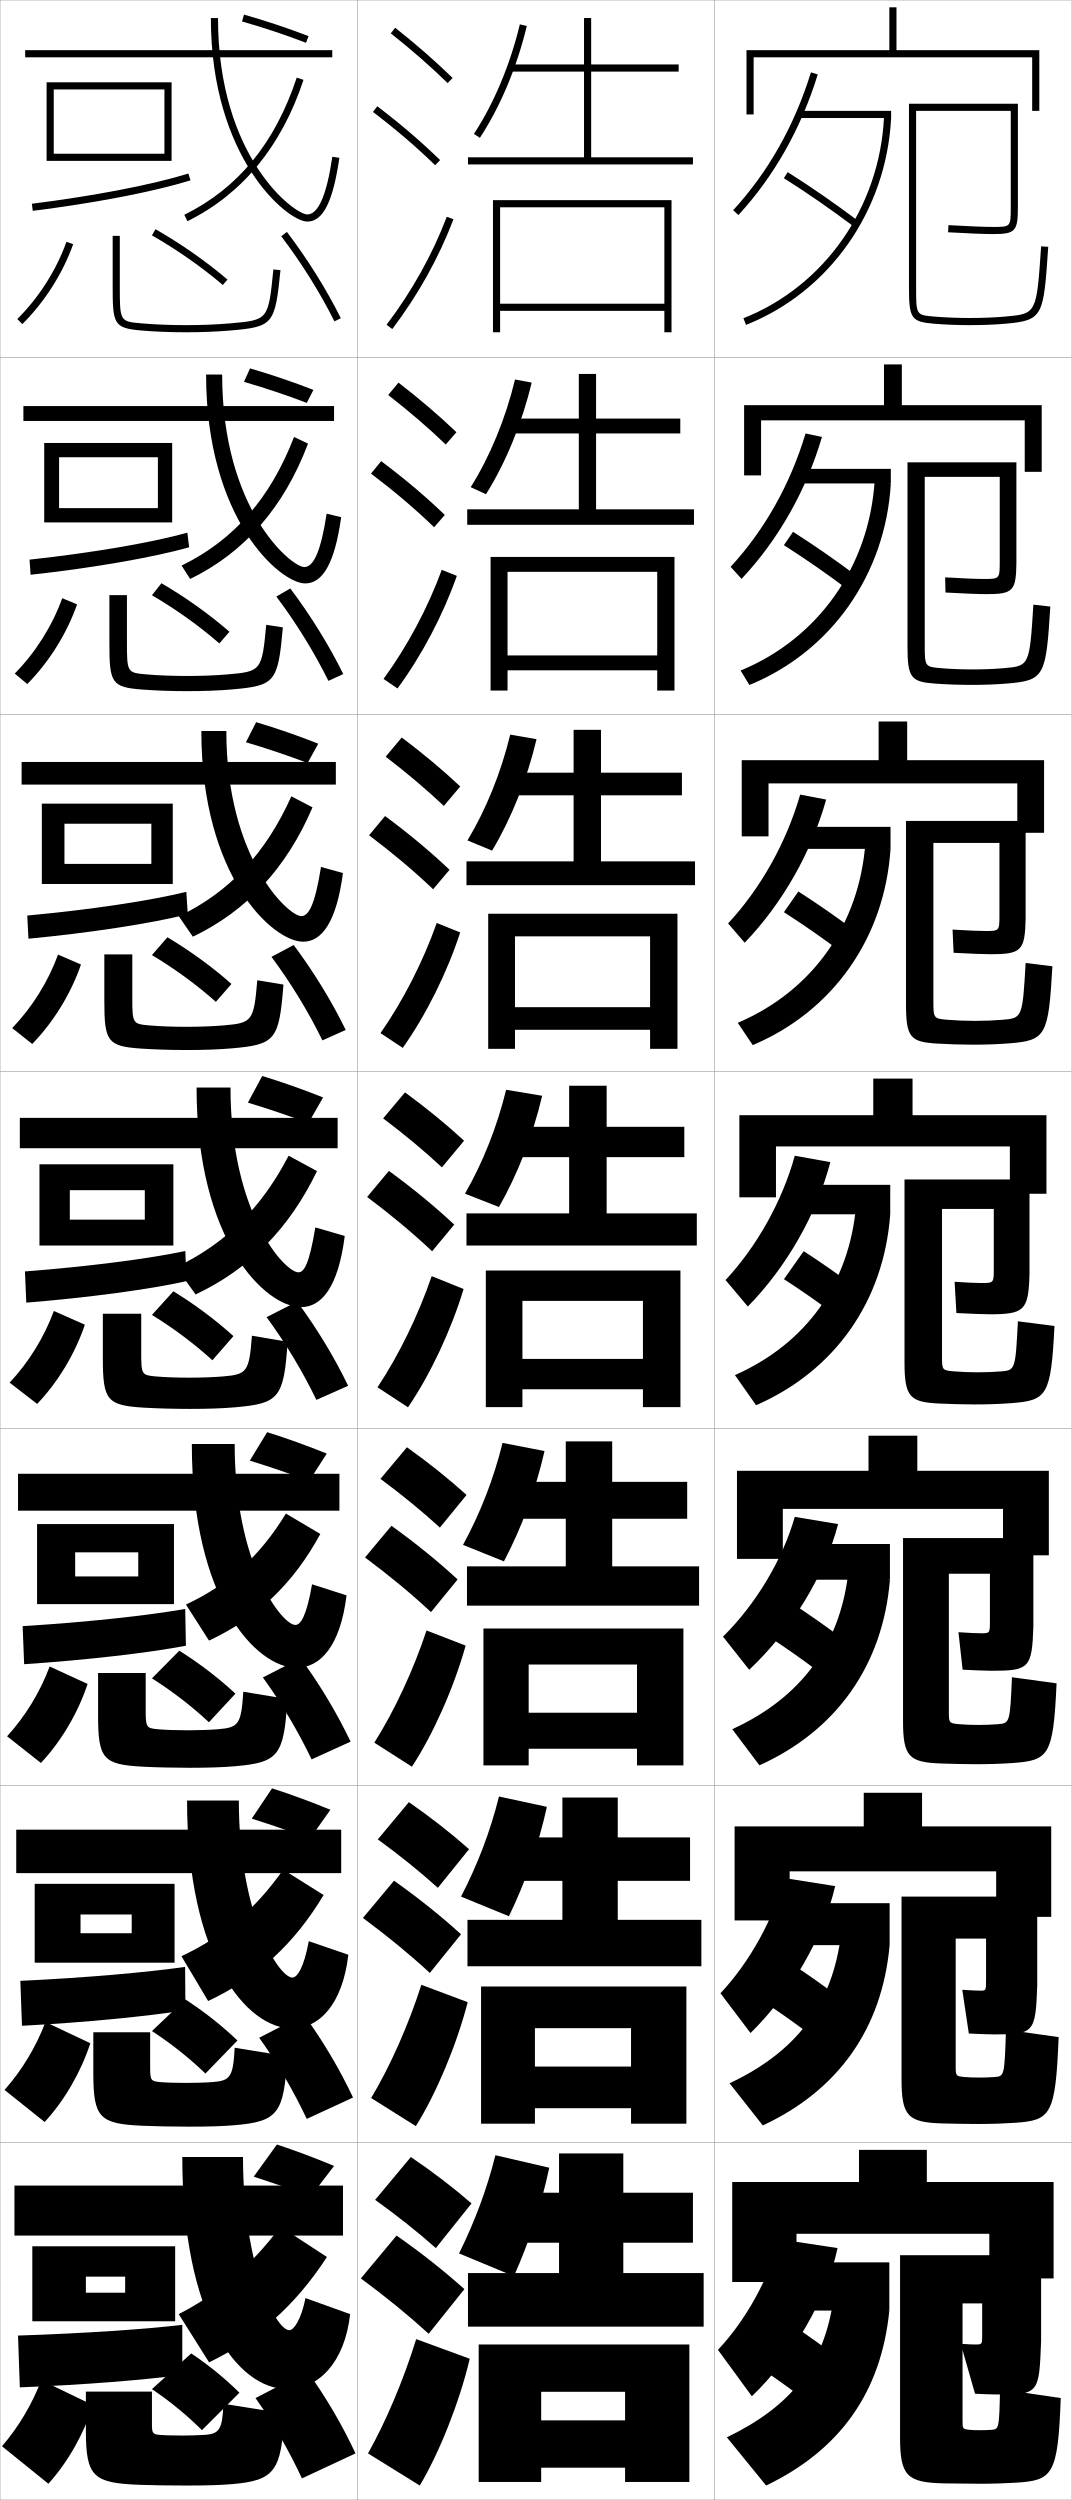
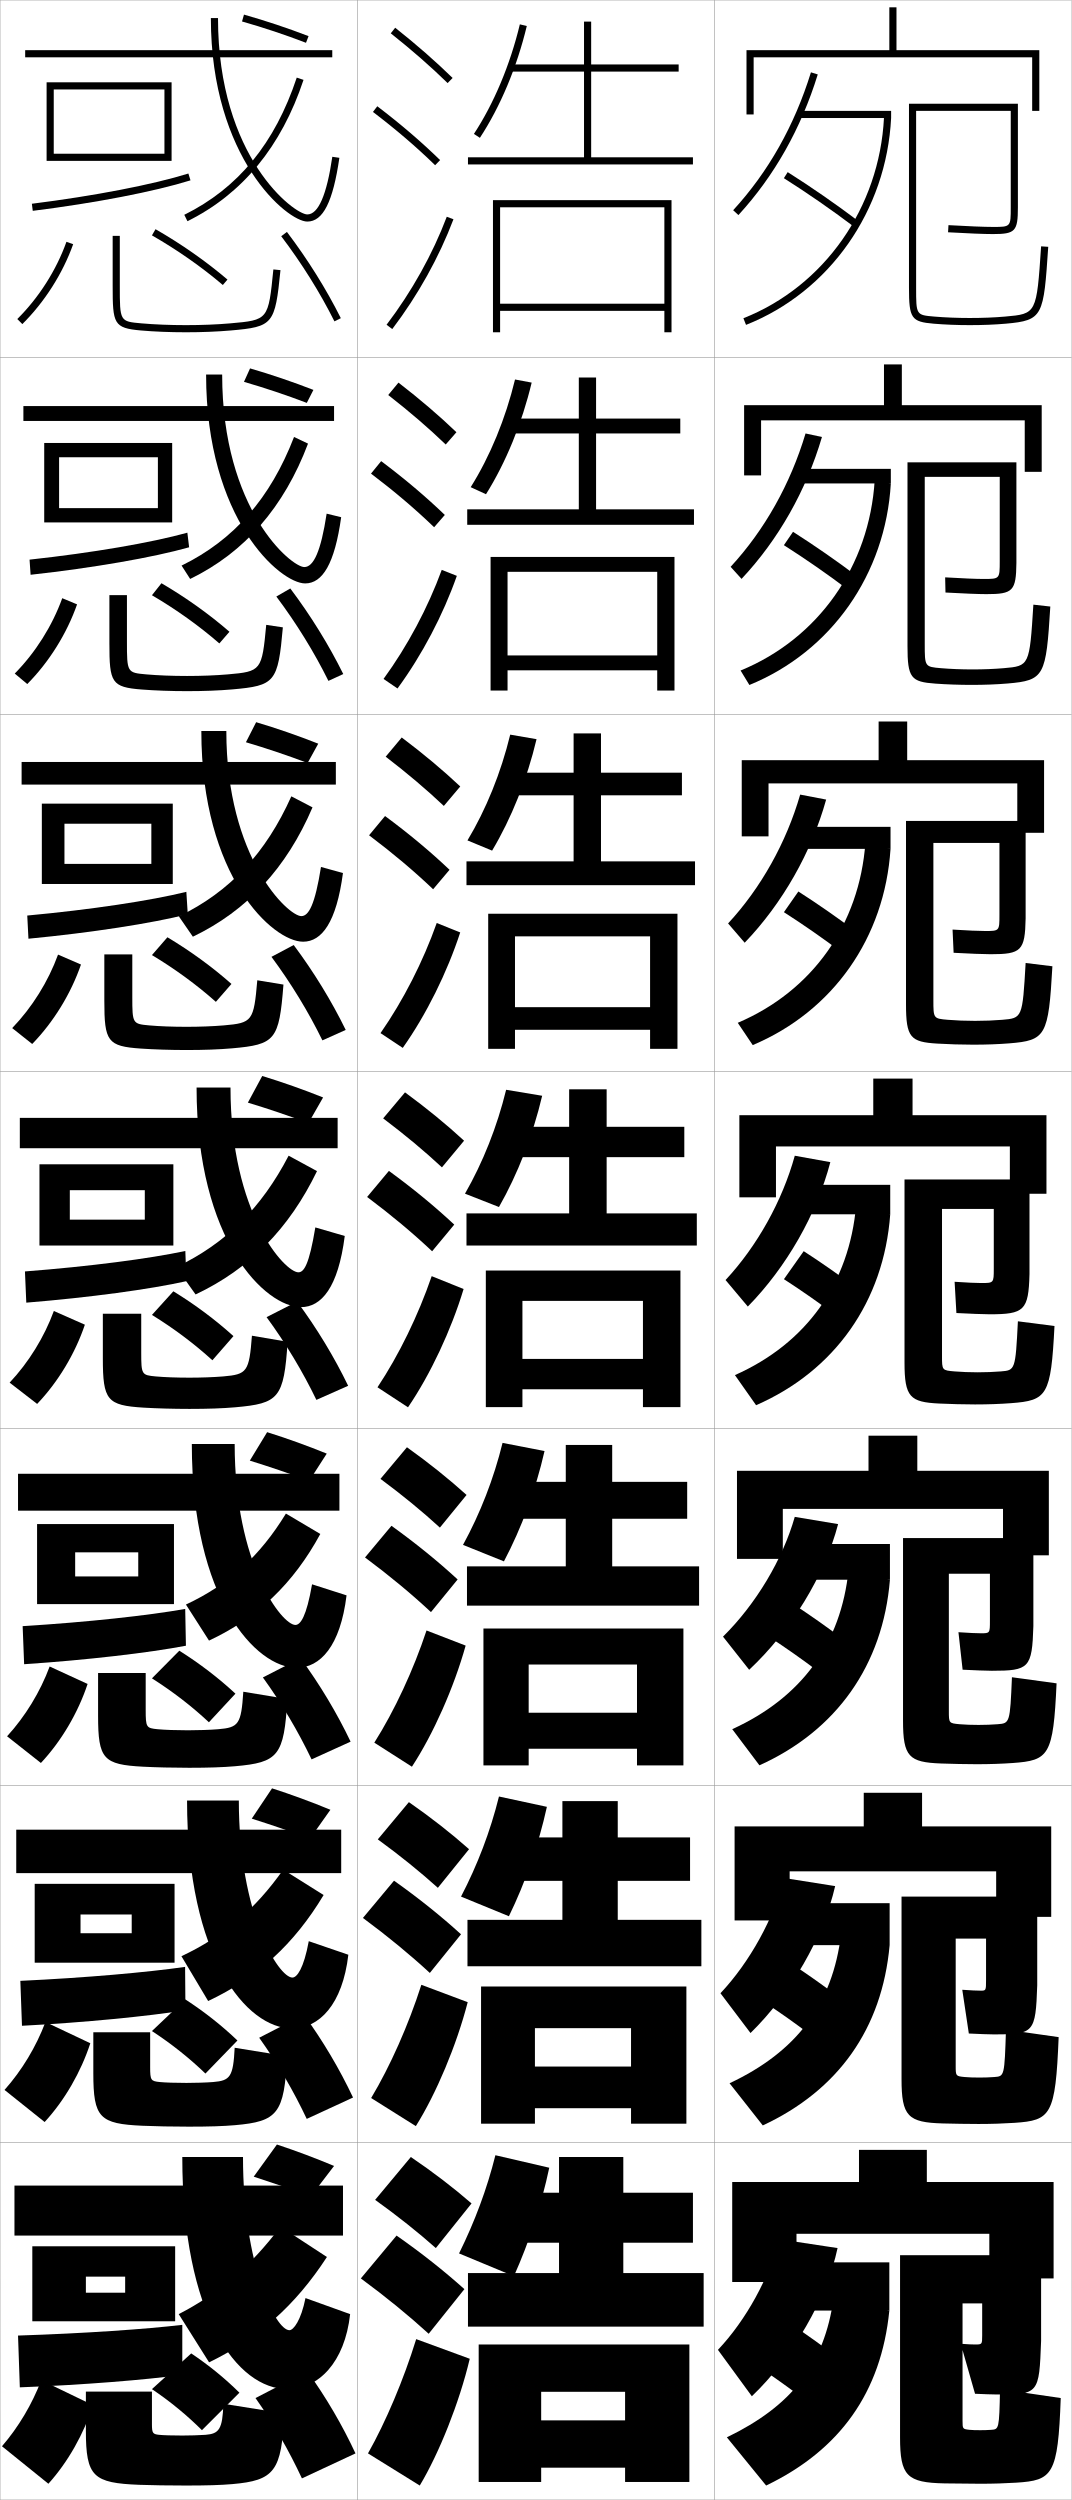
<svg xmlns="http://www.w3.org/2000/svg" width="300.1" height="700.1" viewBox="0 0 300.1 700.1" overflow="visible" enable-background="new 0 0 300.1 700.1" xml:space="preserve">
  <g id="glyphs">
    <g>
      <rect x="0.05" y="0.05" fill="none" stroke="#999999" stroke-width="0.1" width="100" height="100" />
      <rect x="0.05" y="100.05" fill="none" stroke="#999999" stroke-width="0.1" width="100" height="100" />
      <rect x="0.05" y="200.05" fill="none" stroke="#999999" stroke-width="0.1" width="100" height="100" />
      <rect x="0.05" y="300.05" fill="none" stroke="#999999" stroke-width="0.1" width="100" height="100" />
      <rect x="0.05" y="400.05" fill="none" stroke="#999999" stroke-width="0.1" width="100" height="100" />
      <rect x="0.05" y="500.05" fill="none" stroke="#999999" stroke-width="0.1" width="100" height="100" />
      <rect x="0.05" y="600.05" fill="none" stroke="#999999" stroke-width="0.1" width="100" height="100" />
      <rect x="100.05" y="0.05" fill="none" stroke="#999999" stroke-width="0.1" width="100" height="100" />
      <rect x="100.05" y="100.05" fill="none" stroke="#999999" stroke-width="0.1" width="100" height="100" />
      <rect x="100.05" y="200.05" fill="none" stroke="#999999" stroke-width="0.1" width="100" height="100" />
      <rect x="100.05" y="300.05" fill="none" stroke="#999999" stroke-width="0.1" width="100" height="100" />
      <rect x="100.05" y="400.05" fill="none" stroke="#999999" stroke-width="0.1" width="100" height="100" />
      <rect x="100.05" y="500.05" fill="none" stroke="#999999" stroke-width="0.1" width="100" height="100" />
      <rect x="100.05" y="600.05" fill="none" stroke="#999999" stroke-width="0.1" width="100" height="100" />
      <rect x="200.05" y="0.05" fill="none" stroke="#999999" stroke-width="0.1" width="100" height="100" />
      <rect x="200.05" y="100.05" fill="none" stroke="#999999" stroke-width="0.1" width="100" height="100" />
      <rect x="200.05" y="200.05" fill="none" stroke="#999999" stroke-width="0.1" width="100" height="100" />
      <rect x="200.05" y="300.05" fill="none" stroke="#999999" stroke-width="0.1" width="100" height="100" />
      <rect x="200.05" y="400.05" fill="none" stroke="#999999" stroke-width="0.1" width="100" height="100" />
      <rect x="200.05" y="500.05" fill="none" stroke="#999999" stroke-width="0.1" width="100" height="100" />
      <rect x="200.05" y="600.05" fill="none" stroke="#999999" stroke-width="0.1" width="100" height="100" />
    </g>
    <g>
      <polygon points="15.05,45.05 15.05,43.05 46.05,43.05 46.05,25.05       15.05,25.05 15.05,45.05 13.05,45.05 13.05,23.05 48.05,23.05       48.05,45.05 " />
      <path d="M8.925,57.058l0.249,1.984c17.554-2.198,34.066-5.39,44.173-8.537      l-0.594-1.91C42.752,51.709,26.368,54.873,8.925,57.058z" />
    </g>
    <g>
      <g>
        <polygon points="16.549,146.299 16.549,142.299 44.216,142.299 44.216,128.049        16.549,128.049 16.549,146.299 12.383,146.299 12.383,124.05 48.216,124.05        48.216,146.299 " />
        <path d="M52.963,153.262l-0.495-4.092c-10.027,2.795-26.536,5.631-44.19,7.553       l0.291,4.237C26.136,159.019,42.861,156.116,52.963,153.262z" />
      </g>
      <g>
        <polygon points="18.05,247.55 18.05,241.925 42.383,241.925 42.383,230.675        18.05,230.675 18.05,247.55 11.716,247.55 11.716,225.05 48.383,225.05        48.383,247.55 " />
        <path d="M52.581,256.02l-0.396-6.273c-10.054,2.477-26.688,4.984-44.552,6.643       l0.333,6.489C25.546,261.193,42.481,258.581,52.581,256.02z" />
      </g>
      <g>
        <polygon points="19.55,348.8 19.55,341.55 40.55,341.55 40.55,333.3        19.55,333.3 19.55,348.8 11.05,348.8 11.05,326.05 48.55,326.05        48.55,348.8 " />
        <path d="M52.198,358.777l-0.297-8.455c-10.08,2.157-26.839,4.337-44.914,5.731       l0.375,8.742C24.955,363.368,42.103,361.045,52.198,358.777z" />
      </g>
      <g>
        <polygon points="21.05,449.216 21.05,441.466 38.717,441.466 38.717,434.716        21.05,434.716 21.05,449.216 10.383,449.216 10.383,426.8 48.717,426.8        48.717,449.216 " />
        <path d="M52.065,460.868l-0.198-10.303c-10.356,1.838-27.24,3.689-45.525,4.82       l0.416,10.662C24.364,464.876,41.724,462.843,52.065,460.868z" />
      </g>
      <g>
        <polygon points="22.55,549.633 22.55,541.383 36.883,541.383 36.883,536.133        22.55,536.133 22.55,549.633 9.716,549.633 9.716,527.55 48.883,527.55        48.883,549.633 " />
        <path d="M51.933,562.959l-0.099-12.151c-10.633,1.519-27.642,3.042-46.138,3.91       l0.458,12.581C23.773,566.385,41.345,564.64,51.933,562.959z" />
      </g>
    </g>
    <g>
      <polygon points="24.05,650.05 24.05,642.05 35.05,642.05 35.05,637.55       24.05,637.55 24.05,650.05 9.05,650.05 9.05,629.05 49.05,629.05       49.05,650.05 " />
      <path d="M51.05,665.05v-14c-10.159,1.2-27.293,2.395-46,3l0.5,14.5      C23.183,667.893,40.966,666.438,51.05,665.05z" />
    </g>
    <g>
      <rect x="7.05" y="14.05" width="86" height="2" />
      <path d="M59.05,5.05c0,39.325,21.463,57,27,57c4.417,0,7.189-5.507,8.99-17.855      l-1.98-0.289c-1.561,10.713-3.92,16.145-7.01,16.145c-3.563,0-25-15.851-25-55      H59.05z" />
      <path d="M51.606,60.153l0.887,1.793c15.374-7.602,26.311-20.919,32.506-39.581      l-1.898-0.631C76.995,40.127,66.693,52.694,51.606,60.153z" />
      <path d="M67.776,6.012c5.963,1.69,12.158,3.756,17.914,5.972l0.719-1.867      c-5.812-2.237-12.066-4.322-18.086-6.028L67.776,6.012z" />
    </g>
    <g>
      <rect x="6.55" y="113.716" width="87" height="4.167" />
      <path d="M57.716,104.883c0,40.609,20.765,58.5,27.75,58.5      c4.831,0,8.259-5.476,10.075-18.547l-4.067-0.991      c-1.623,10.655-3.682,14.954-6.258,14.954c-3.621,0-23-16.024-23-53.917H57.716z" />
      <path d="M50.847,158.386l2.406,3.744c15.278-7.443,26.274-20.083,33.004-37.901      l-3.915-1.859C75.731,139.515,65.539,151.205,50.847,158.386z" />
      <path d="M68.322,106.934c5.806,1.681,11.929,3.73,17.595,5.893l1.849-3.639      c-5.718-2.231-11.84-4.31-17.738-6.023L68.322,106.934z" />
    </g>
    <g>
      <rect x="6.05" y="213.383" width="88" height="6.333" />
      <path d="M56.383,204.716c0,40.894,20.068,59,28.5,59      c5.245,0,9.329-5.445,11.16-19.237l-6.153-1.693      c-1.684,10.598-3.443,13.763-5.507,13.763c-3.677,0-21-16.199-21-51.833H56.383z" />
      <path d="M50.087,256.619l3.924,5.695C69.193,255.029,80.25,243.068,87.516,226.094      l-5.932-3.088C74.468,238.902,64.385,249.716,50.087,256.619z" />
      <path d="M68.867,207.857c5.65,1.67,11.699,3.704,17.276,5.814l2.979-5.411      c-5.623-2.225-11.614-4.299-17.391-6.019L68.867,207.857z" />
    </g>
    <g>
      <rect x="5.55" y="313.05" width="89" height="8.5" />
      <path d="M55.05,304.55c0,43.177,19.37,61.5,29.25,61.5      c5.659,0,10.398-5.414,12.245-19.928l-8.24-2.395      c-1.745,10.54-3.204,12.572-4.755,12.572c-3.734,0-19-16.372-19-51.75H55.05z" />
      <path d="M49.328,354.852l5.443,7.646c15.085-7.126,26.202-18.409,34.003-34.54      l-7.949-4.316C73.204,338.29,63.231,348.227,49.328,354.852z" />
      <path d="M69.413,308.78c5.493,1.66,11.47,3.679,16.957,5.736l4.109-7.184      c-5.528-2.219-11.388-4.287-17.043-6.014L69.413,308.78z" />
    </g>
    <g>
      <rect x="5.05" y="412.716" width="90" height="10.334" />
      <path d="M53.717,404.384c0,43.571,18.006,62.666,29.333,62.666      c6.63,0,12.266-6.077,13.997-20.285l-9.66-3.096      c-1.58,9.113-3.259,11.381-4.67,11.381c-3.79,0-17-16.99-17-50.666H53.717z" />
      <path d="M58.531,459.433c13.538-6.328,23.635-15.968,31.168-29.861l-9.632-5.711      c-7.229,11.856-15.996,19.873-27.998,25.475L58.531,459.433z" />
      <path d="M69.959,409.036c5.336,1.65,11.24,3.653,16.638,5.658l4.906-7.623      c-5.434-2.212-11.161-4.275-16.695-6.008L69.959,409.036z" />
    </g>
    <g>
      <rect x="4.55" y="512.383" width="91" height="12.167" />
      <path d="M52.383,504.217c0,43.967,16.642,63.833,29.417,63.833      c7.601,0,14.133-6.74,15.749-20.643l-11.08-3.798      c-1.415,7.687-3.313,10.19-4.585,10.19c-3.846,0-15-17.608-15-49.583H52.383z" />
      <path d="M58.291,560.366c13.729-6.482,24.102-15.932,32.334-29.681l-11.316-7.105      C71.438,534.737,62.626,542.25,50.81,547.817L58.291,560.366z" />
      <path d="M70.504,509.293c5.18,1.641,11.011,3.627,16.319,5.579l5.703-8.062      c-5.339-2.206-10.935-4.264-16.348-6.004L70.504,509.293z" />
    </g>
    <g>
      <rect x="4.05" y="612.05" width="92" height="14" />
      <path d="M81.05,652.55c-3.901,0-13-18.227-13-48.5h-17c0,44.362,15.278,65,29.5,65      c8.572,0,16-7.403,17.5-21l-12.5-4.5C84.301,649.81,82.182,652.55,81.05,652.55z" />
      <path d="M58.55,661.55c13.687-6.651,24.169-15.9,33-29.5l-13-8.5      c-8.409,11.139-17.104,18.601-28.5,24.5L58.55,661.55z" />
      <path d="M71.05,609.55c5.023,1.63,10.781,3.601,16,5.5l6.5-8.5      c-5.244-2.2-10.709-4.252-16-6L71.05,609.55z" />
    </g>
    <path d="M31.55,66.05v14c0,10.634,0.256,11.824,7.912,12.496     c3.704,0.325,8.175,0.504,12.588,0.504c4.479,0,8.83-0.174,12.588-0.504     c11.867-1.041,12.387-1.673,13.907-16.896l-1.99-0.199     c-1.415,14.166-1.415,14.166-12.093,15.104     c-3.699,0.324-7.991,0.496-12.412,0.496c-4.357,0-8.766-0.176-12.412-0.496     c-6.088-0.534-6.088-0.534-6.088-10.504v-14H31.55z" />
    <path d="M35.549,166.664v12.944c0,8.721,0.041,8.768,5.407,9.245     c3.23,0.287,7.334,0.446,11.427,0.446c3.986,0,8.082-0.155,11.427-0.446     c9.347-0.816,9.542-1.047,10.744-13.869l4.659,0.701     c-1.364,15.416-2.167,16.325-14.173,17.378c-3.667,0.322-7.942,0.486-12.656,0.486     c-4.431,0-9.034-0.167-12.657-0.453c-8.537-0.656-9.093-1.928-9.093-12.938v-13.495     H35.549z" />
    <path d="M37.05,267.279v11.888c0,7.473,0.081,7.566,4.725,7.985     c2.814,0.254,6.615,0.397,10.441,0.397c3.552,0,7.451-0.14,10.441-0.397     c8.016-0.694,8.406-1.157,9.395-12.635l7.327,1.203     c-1.208,15.607-2.294,16.795-14.438,17.86c-3.577,0.313-7.775,0.469-12.725,0.469     c-4.448,0-9.185-0.155-12.725-0.402c-9.419-0.64-10.275-1.993-10.275-13.379     v-12.99H37.05z" />
    <g>
      <path d="M28.8,367.894h10.75v10.832c0,6.224,0.121,6.364,4.044,6.727      c2.397,0.221,5.895,0.348,9.456,0.348c3.117,0,6.819-0.123,9.456-0.348      c6.686-0.573,7.271-1.268,8.046-11.4l9.996,1.704      c-1.053,15.8-2.421,17.266-14.704,18.343      c-3.487,0.305-7.608,0.451-12.794,0.451c-4.465,0-9.335-0.143-12.794-0.352      c-10.3-0.623-11.456-2.058-11.456-13.82V367.894z" />
      <path d="M40.8,468.509v10.275c0,4.975,0.161,5.162,3.362,5.467      c1.981,0.188,5.175,0.299,8.471,0.299c2.683,0,6.188-0.107,8.471-0.299      c5.715-0.482,6.441-1.346,7.031-10.498l12.33,2.039      c-0.894,15.961-2.548,17.765-14.636,18.824      c-3.397,0.297-7.441,0.434-12.862,0.434c-4.482,0-9.486-0.121-12.863-0.301      c-11.183-0.581-12.637-2.123-12.637-14.262v-11.979H40.8z" />
      <path d="M26.133,569.123h15.917v9.721c0,3.726,0.201,3.96,2.681,4.207      c1.564,0.155,4.455,0.249,7.485,0.249c2.248,0,5.557-0.091,7.486-0.249      c4.745-0.392,5.611-1.426,6.015-9.598l14.665,2.374      c-0.736,16.124-2.676,18.265-14.568,19.306      c-3.307,0.289-7.275,0.417-12.931,0.417c-4.499,0-9.638-0.101-12.932-0.251      c-12.065-0.538-13.818-2.187-13.818-14.701V569.123z" />
    </g>
    <path d="M65.05,695.65c-3.217,0.281-7.108,0.399-13,0.399     c-4.516,0-9.789-0.079-13-0.2c-12.948-0.496-15-2.252-15-15.143v-10.97h18.5v9.165     c0,2.477,0.241,2.758,2,2.947c1.147,0.123,3.734,0.2,6.5,0.2     c1.812,0,4.926-0.075,6.5-0.2c3.774-0.3,4.782-1.504,5-8.695l17,2.708     C78.972,692.148,76.745,694.627,65.05,695.65z" />
    <g>
      <path d="M4.845,89.34l1.41,1.42C12.497,84.562,17.554,76.617,20.491,68.386      l-1.883-0.672C15.769,75.669,10.881,83.35,4.845,89.34z" />
      <path d="M42.553,65.917c7.091,4.065,13.954,8.869,19.849,13.894l1.297-1.521      c-5.986-5.104-12.954-9.981-20.151-14.106L42.553,65.917z" />
      <path d="M78.753,66.153c5.73,7.555,10.883,15.799,14.902,23.844l1.789-0.895      c-4.074-8.153-9.295-16.507-15.098-24.158L78.753,66.153z" />
    </g>
    <g>
      <g>
        <path d="M4.128,188.625l3.508,2.934c6.113-6.174,11.072-14.113,13.947-22.312       l-4.152-1.727C14.641,175.268,9.93,182.74,4.128,188.625z" />
        <path d="M42.552,166.689c6.77,3.969,13.274,8.621,18.874,13.495l2.831-3.268       c-5.652-4.909-12.215-9.595-19.043-13.588L42.552,166.689z" />
        <path d="M77.385,167.052c5.623,7.496,10.643,15.641,14.585,23.62l4.158-1.912       c-4.001-8.097-9.119-16.379-14.832-23.965L77.385,167.052z" />
      </g>
      <g>
        <path d="M3.413,287.909l5.606,4.447c5.983-6.151,10.844-14.083,13.658-22.25       l-6.422-2.781C13.513,274.867,8.98,282.13,3.413,287.909z" />
        <path d="M42.552,267.461c6.449,3.874,12.594,8.373,17.899,13.096l4.365-5.015       c-5.317-4.715-11.476-9.208-17.935-13.07L42.552,267.461z" />
        <path d="M76.019,267.952c5.515,7.436,10.402,15.483,14.268,23.396l6.526-2.93       c-3.928-8.04-8.942-16.25-14.565-23.771L76.019,267.952z" />
      </g>
      <g>
        <path d="M2.697,387.194l7.705,5.961c5.854-6.129,10.616-14.054,13.368-22.188       l-8.691-3.836C12.386,374.466,8.03,381.521,2.697,387.194z" />
        <path d="M42.552,368.233c6.128,3.777,11.914,8.125,16.924,12.697l5.898-6.762       c-4.982-4.521-10.736-8.821-16.826-12.553L42.552,368.233z" />
        <path d="M74.651,368.852c5.407,7.376,10.162,15.325,13.951,23.172l8.895-3.947       c-3.855-7.984-8.767-16.122-14.299-23.579L74.651,368.852z" />
      </g>
    </g>
    <g>
      <path d="M1.981,486.229l9.47,7.475c5.725-6.106,10.389-14.024,13.079-22.125      l-10.628-4.891C11.258,473.815,7.08,480.661,1.981,486.229z" />
      <path d="M65.933,474.296c-4.647-4.328-9.997-8.436-15.718-12.035l-7.664,7.744      c5.807,3.682,11.234,7.877,15.949,12.299L65.933,474.296z" />
      <path d="M73.617,469.751c5.3,7.316,9.922,15.168,13.635,22.947l10.93-4.965      c-3.782-7.928-8.591-15.994-14.033-23.385L73.617,469.751z" />
    </g>
    <g>
      <path d="M1.266,585.265l11.235,8.987c5.595-6.083,10.161-13.994,12.79-22.062      l-12.564-5.945C10.13,573.164,6.13,579.801,1.266,585.265z" />
      <path d="M66.491,571.423c-4.313-4.134-9.258-8.049-14.609-11.518l-9.332,8.872      c5.486,3.586,10.554,7.629,14.974,11.899L66.491,571.423z" />
      <path d="M72.583,570.65c5.192,7.258,9.682,15.01,13.317,22.724l12.965-5.982      c-3.709-7.871-8.415-15.866-13.766-23.192L72.583,570.65z" />
    </g>
    <g>
      <path d="M0.55,685.05l13,10.5c5.465-6.06,9.933-13.964,12.5-22l-14.5-7      C9.003,673.263,5.181,679.691,0.55,685.05z" />
      <path d="M67.05,670.05c-3.979-3.94-8.519-7.662-13.5-11l-11,10      c5.166,3.489,9.874,7.38,14,11.5L67.05,670.05z" />
      <path d="M71.55,671.55c5.084,7.198,9.441,14.852,13,22.5l15-7      c-3.636-7.815-8.238-15.738-13.5-23L71.55,671.55z" />
    </g>
    <g>
      <polygon points="186.05,85.05 140.05,85.05 140.05,87.05 186.05,87.05       186.05,93.05 188.05,93.05 188.05,56.05 138.05,56.05 138.05,93.05       140.05,93.05 140.05,58.05 186.05,58.05 " />
      <polygon points="188.883,155.966 137.383,155.966 137.383,193.383 142.133,193.383       142.133,160.133 184.049,160.133 184.049,183.549 142.133,183.549 142.133,187.716       184.049,187.716 184.049,193.383 188.883,193.383 " />
      <polygon points="189.716,255.883 136.716,255.883 136.716,293.716 144.216,293.716       144.216,262.216 182.05,262.216 182.05,282.05 144.216,282.05 144.216,288.383       182.05,288.383 182.05,293.716 189.716,293.716 " />
      <polygon points="190.55,355.8 136.05,355.8 136.05,394.05 146.3,394.05       146.3,364.3 180.05,364.3 180.05,380.55 146.3,380.55 146.3,389.05       180.05,389.05 180.05,394.05 190.55,394.05 " />
      <polygon points="191.383,456.05 135.383,456.05 135.383,494.383 148.049,494.383       148.049,466.133 178.383,466.133 178.383,479.633 148.049,479.633 148.049,489.717       178.383,489.717 178.383,494.383 191.383,494.383 " />
      <polygon points="192.216,556.3 134.717,556.3 134.717,594.717 149.8,594.717       149.8,567.967 176.716,567.967 176.716,578.717 149.8,578.717 149.8,590.383       176.716,590.383 176.716,594.717 192.216,594.717 " />
      <polygon points="151.55,669.8 175.05,669.8 175.05,677.8 151.55,677.8       151.55,691.05 175.05,691.05 175.05,695.05 193.05,695.05 193.05,656.55       134.05,656.55 134.05,695.05 151.55,695.05 " />
    </g>
    <g>
      <path d="M153.813,607.05c-2.188,10.374-5.622,20.812-9.908,30.38l-15.355-6.38      c4.414-8.931,7.835-18.082,10.18-27.5L153.813,607.05z" />
-       <polygon points="197.05,651.55 197.05,636.55 174.55,636.55 174.55,628.05       194.05,628.05 194.05,614.05 174.55,614.05 174.55,603.05 156.55,603.05       156.55,614.05 140.05,614.05 140.05,628.05 156.55,628.05 156.55,636.55       131.05,636.55 131.05,651.55 " />
+       <polygon points="197.05,651.55 197.05,636.55 174.55,636.55 174.55,628.05       194.05,628.05 194.05,614.05 174.55,614.05 174.55,604.05 156.55,604.05       156.55,614.05 140.05,614.05 140.05,628.05 156.55,628.05 156.55,636.55       131.05,636.55 131.05,651.55 " />
    </g>
    <g>
      <path d="M153.151,505.985c-2.324,10.598-6.031,21.186-10.638,30.639L129.105,531.125      c4.61-8.86,8.223-18.303,10.626-28.031L153.151,505.985z" />
-       <polygon points="172.994,537.633 172.994,526.716 193.244,526.716 193.244,514.55       172.994,514.55 172.994,503.383 157.494,503.383 157.494,514.55 140.411,514.55       140.411,526.716 157.494,526.716 157.494,537.633 130.911,537.633 130.911,550.633       196.411,550.633 196.411,537.633 " />
+       <polygon points="172.994,537.633 172.994,526.716 193.244,526.716 193.244,514.55       172.994,514.55 172.994,504.383 157.494,504.383 157.494,514.55 140.411,514.55       140.411,526.716 157.494,526.716 157.494,537.633 130.911,537.633 130.911,550.633       196.411,550.633 196.411,537.633 " />
    </g>
    <g>
      <path d="M152.49,406.351c-2.46,10.82-6.439,21.559-11.369,30.896l-11.461-4.619      c4.808-8.789,8.61-18.523,11.074-28.562L152.49,406.351z" />
-       <polygon points="171.439,438.644 171.439,425.312 192.439,425.312 192.439,414.978       171.439,414.978 171.439,403.644 158.439,403.644 158.439,414.978 140.772,414.978       140.772,425.312 158.439,425.312 158.439,438.644 130.772,438.644 130.772,449.644       195.772,449.644 195.772,438.644 " />
+       <polygon points="171.439,438.644 171.439,425.312 192.439,425.312 192.439,414.978       171.439,414.978 171.439,404.644 158.439,404.644 158.439,414.978 140.772,414.978       140.772,425.312 158.439,425.312 158.439,438.644 130.772,438.644 130.772,449.644       195.772,449.644 195.772,438.644 " />
    </g>
    <g>
      <g>
        <path d="M132.714,37.501l1.672,1.098c5.716-8.697,10.381-19.818,13.137-31.315       l-1.945-0.467C142.875,18.095,138.307,28.991,132.714,37.501z" />
-         <polygon points="165.55,44.05 165.55,20.05 190.05,20.05 190.05,18.05        165.55,18.05 165.55,5.05 163.55,5.05 163.55,18.05 143.05,18.05        143.05,20.05 163.55,20.05 163.55,44.05 131.05,44.05 131.05,46.05        194.05,46.05 194.05,44.05 " />
+         <polygon points="165.55,44.05 165.55,20.05 190.05,20.05 190.05,18.05        165.55,18.05 165.55,6.05 163.55,6.05 163.55,18.05 143.05,18.05        143.05,20.05 163.55,20.05 163.55,44.05 131.05,44.05 131.05,46.05        194.05,46.05 194.05,44.05 " />
      </g>
      <g>
        <path d="M148.888,107.142c-2.703,11.346-7.23,22.39-12.791,31.263l-4.286-1.979       c5.396-8.58,9.773-19.186,12.416-30.154L148.888,107.142z" />
-         <polygon points="166.925,142.633 166.925,121.383 190.508,121.383 190.508,117.217        166.925,117.217 166.925,104.717 162.091,104.717 162.091,117.217 142.341,117.217        142.341,121.383 162.091,121.383 162.091,142.633 130.841,142.633 130.841,146.966        194.341,146.966 194.341,142.633 " />
+         <polygon points="166.925,142.633 166.925,121.383 190.508,121.383 190.508,117.217        166.925,117.217 166.925,105.717 162.091,105.717 162.091,117.217 142.341,117.217        142.341,121.383 162.091,121.383 162.091,142.633 130.841,142.633 130.841,146.966        194.341,146.966 194.341,142.633 " />
      </g>
      <g>
        <path d="M150.254,207c-2.649,11.196-7.039,22.161-12.445,31.209l-6.9-2.859       c5.2-8.649,9.386-18.965,11.969-29.623L150.254,207z" />
-         <polygon points="168.3,241.217 168.3,222.717 190.967,222.717 190.967,216.383        168.3,216.383 168.3,204.383 160.633,204.383 160.633,216.383 141.633,216.383        141.633,222.717 160.633,222.717 160.633,241.217 130.633,241.217 130.633,247.883        194.633,247.883 194.633,241.217 " />
+         <polygon points="168.3,241.217 168.3,222.717 190.967,222.717 190.967,216.383        168.3,216.383 168.3,205.383 160.633,205.383 160.633,216.383 141.633,216.383        141.633,222.717 160.633,222.717 160.633,241.217 130.633,241.217 130.633,247.883        194.633,247.883 194.633,241.217 " />
      </g>
      <g>
        <path d="M151.828,306.858c-2.596,11.045-6.848,21.933-12.099,31.156l-9.514-3.739       c5.004-8.72,8.998-18.744,11.521-29.093L151.828,306.858z" />
-         <polygon points="169.884,339.8 169.884,324.05 191.634,324.05 191.634,315.55        169.884,315.55 169.884,304.05 159.384,304.05 159.384,315.55 141.134,315.55        141.134,324.05 159.384,324.05 159.384,339.8 130.634,339.8 130.634,348.8        195.134,348.8 195.134,339.8 " />
+         <polygon points="169.884,339.8 169.884,324.05 191.634,324.05 191.634,315.55        169.884,315.55 169.884,305.05 159.384,305.05 159.384,315.55 141.134,315.55        141.134,324.05 159.384,324.05 159.384,339.8 130.634,339.8 130.634,348.8        195.134,348.8 195.134,339.8 " />
      </g>
    </g>
    <g>
      <g>
        <path d="M109.429,9.333c5.9,4.677,11.257,9.363,15.922,13.932l1.398-1.43       C122.035,17.219,116.625,12.485,110.671,7.767L109.429,9.333z" />
        <path d="M104.443,31.346c6.494,4.946,12.188,9.827,17.408,14.92l1.396-1.432       c-5.278-5.15-11.033-10.083-17.592-15.08L104.443,31.346z" />
        <path d="M108.253,90.945l1.594,1.209c7.186-9.465,13.112-20.099,17.139-30.751       l-1.871-0.707C121.155,71.171,115.324,81.631,108.253,90.945z" />
      </g>
      <g>
        <path d="M108.718,110.619c5.97,4.653,11.38,9.312,16.102,13.86l2.999-3.441       c-4.756-4.567-10.226-9.251-16.232-13.891L108.718,110.619z" />
        <path d="M121.57,147.646l2.998-3.443c-5.324-5.123-11.194-10.087-17.827-15.067       l-2.844,3.493C110.486,137.619,116.289,142.552,121.57,147.646z" />
        <path d="M127.932,161.261c-3.842,10.93-9.727,22.153-16.616,31.542l-3.911-2.674       c6.722-9.229,12.416-19.917,16.301-30.541L127.932,161.261z" />
      </g>
      <g>
        <path d="M108.008,211.905c6.04,4.629,11.503,9.262,16.281,13.788l4.599-5.453       c-4.798-4.518-10.326-9.153-16.385-13.713L108.008,211.905z" />
        <path d="M121.29,249.027l4.599-5.454c-5.369-5.096-11.354-10.091-18.062-15.054       l-4.475,5.395C110.036,238.946,115.946,243.931,121.29,249.027z" />
        <path d="M128.879,261.118c-3.657,11.208-9.501,23.02-16.092,32.335l-6.229-4.14       c6.374-9.144,11.93-20.06,15.741-30.833L128.879,261.118z" />
      </g>
      <g>
        <path d="M107.298,313.19c6.11,4.605,11.627,9.211,16.461,13.717l6.199-7.465       c-4.84-4.469-10.428-9.055-16.539-13.535L107.298,313.19z" />
        <path d="M121.009,350.407l6.199-7.465c-5.414-5.068-11.515-10.096-18.297-15.041       l-6.105,7.297C109.585,340.272,115.604,345.31,121.009,350.407z" />
        <path d="M129.826,360.976c-3.473,11.486-9.274,23.887-15.569,33.127l-8.547-5.605       c6.025-9.059,11.443-20.203,15.181-31.125L129.826,360.976z" />
      </g>
      <g>
        <path d="M106.548,414.144c6.18,4.581,11.75,9.159,16.64,13.645l7.466-9.144       c-4.881-4.42-10.529-8.956-16.692-13.356L106.548,414.144z" />
        <path d="M120.689,451.455l7.466-9.144c-5.459-5.041-11.675-10.1-18.532-15.027       l-7.404,8.864C109.094,441.266,115.222,446.355,120.689,451.455z" />
        <path d="M130.4,460.833c-3.288,11.765-9.048,24.754-15.046,33.918l-10.531-6.736       c5.676-8.974,10.957-20.347,14.62-31.417L130.4,460.833z" />
      </g>
      <g>
        <path d="M105.799,515.097c6.25,4.557,11.873,9.108,16.82,13.572l8.733-10.821       c-4.923-4.371-10.631-8.858-16.846-13.179L105.799,515.097z" />
        <path d="M120.37,552.502l8.733-10.821c-5.504-5.014-11.835-10.104-18.766-15.014       l-8.702,10.433C108.604,542.26,114.84,547.402,120.37,552.502z" />
        <path d="M130.975,560.691c-3.104,12.042-8.822,25.621-14.523,34.709l-12.516-7.868       c5.328-8.888,10.472-20.49,14.06-31.708L130.975,560.691z" />
      </g>
      <g>
        <path d="M105.05,616.05c6.32,4.532,11.996,9.057,17,13.5l10-12.5       c-4.965-4.321-10.732-8.76-17-13L105.05,616.05z" />
        <path d="M120.05,653.55l10-12.5c-5.549-4.986-11.995-10.107-19-15l-10,12       C108.114,643.254,114.458,648.448,120.05,653.55z" />
        <path d="M131.55,660.55c-2.919,12.319-8.596,26.487-14,35.5l-14.5-9       c4.979-8.802,9.985-20.634,13.5-32L131.55,660.55z" />
      </g>
    </g>
    <g>
      <polygon points="277.05,625.55 277.05,638.05 295.05,638.05 295.05,611.05       259.55,611.05 259.55,602.05 240.55,602.05 240.55,611.05 205.05,611.05       205.05,639.05 223.05,639.05 223.05,625.55 " />
      <polygon points="258.216,502.05 241.883,502.05 241.883,511.467 205.716,511.467       205.716,537.8 221.133,537.8 221.133,524.05 278.967,524.05 278.967,536.8       294.383,536.8 294.383,511.467 258.216,511.467 " />
      <polygon points="256.883,402.05 243.216,402.05 243.216,411.883 206.383,411.883       206.383,436.55 219.217,436.55 219.217,422.55 280.883,422.55 280.883,435.55       293.717,435.55 293.717,411.883 256.883,411.883 " />
      <polygon points="207.05,312.3 207.05,335.3 217.3,335.3 217.3,321.05       282.8,321.05 282.8,334.3 293.05,334.3 293.05,312.3 255.55,312.3       255.55,302.05 244.55,302.05 244.55,312.3 " />
      <polygon points="254.05,202.05 246.049,202.05 246.049,212.883 207.716,212.883       207.716,234.216 215.216,234.216 215.216,219.383 284.883,219.383 284.883,233.216       292.383,233.216 292.383,212.883 254.05,212.883 " />
      <polygon points="252.55,102.05 247.55,102.05 247.55,113.466 208.383,113.466       208.383,133.133 213.133,133.133 213.133,117.716 286.967,117.716 286.967,132.133       291.717,132.133 291.717,113.466 252.55,113.466 " />
      <polygon points="251.05,14.05 251.05,2.05 249.05,2.05 249.05,14.05       209.05,14.05 209.05,32.05 211.05,32.05 211.05,16.05 289.05,16.05       289.05,31.05 291.05,31.05 291.05,14.05 " />
    </g>
    <g>
      <path d="M213.55,663.55c3.47,2.325,7.153,4.957,10.5,7.5l9-12      c-3.242-2.459-6.848-5.046-10.5-7.5L213.55,663.55z" />
      <path d="M214.544,561.024c3.962,2.613,8.212,5.625,11.988,8.492l7.868-10.6      c-3.696-2.803-7.89-5.781-12.012-8.508L214.544,561.024z" />
      <path d="M215.538,458.498c4.455,2.903,9.271,6.293,13.477,9.484l6.736-9.198      c-4.15-3.146-8.932-6.517-13.523-9.517L215.538,458.498z" />
    </g>
    <g>
      <path d="M219.516,49.896c6.424,4.06,13.506,8.963,19.431,13.451l1.207-1.594      c-5.967-4.521-13.1-9.459-19.569-13.549L219.516,49.896z" />
      <path d="M219.521,152.671c5.932,3.771,12.447,8.295,17.943,12.459l2.672-3.662      c-5.513-4.178-12.058-8.723-18.058-12.541L219.521,152.671z" />
      <path d="M219.527,255.447c5.439,3.481,11.389,7.627,16.454,11.467l4.138-5.729      c-5.059-3.834-11.016-7.987-16.546-11.532L219.527,255.447z" />
      <path d="M219.532,358.223c4.947,3.192,10.33,6.96,14.966,10.476l5.604-7.797      c-4.604-3.49-9.974-7.252-15.034-10.524L219.532,358.223z" />
    </g>
    <g>
      <path d="M234.55,629.55c-2.979,14.095-12.521,30.513-24,41.5l-9.5-13      c7.861-8.286,14.599-20.555,17-31L234.55,629.55z" />
      <rect x="219.05" y="633.55" width="30" height="13.5" />
      <path d="M203.55,682.55c18.107-8.754,27.309-20.335,29.893-39l15.607,3.5      c-2.283,22.988-13.891,39.072-34.5,49L203.55,682.55z" />
    </g>
    <g>
      <path d="M233.875,528.182c-3.264,14.276-12.462,30.167-23.703,41.147l-8.413-11.143      c8.193-8.692,15.028-21.082,17.797-32.27L233.875,528.182z" />
      <rect x="219.883" y="532.967" width="29.25" height="11.75" />
      <path d="M204.303,583.395c18.729-8.79,28.89-22.115,31.241-41.861l13.589,3.184      c-2.12,23.479-14.451,40.671-35.522,50.487L204.303,583.395z" />
    </g>
    <g>
      <path d="M234.702,426.814c-3.777,14.458-13.198,29.82-24.906,40.794l-7.324-9.284      c9.212-9.1,16.705-21.609,20.094-33.539L234.702,426.814z" />
      <rect x="220.716" y="432.383" width="28.5" height="10" />
      <path d="M205.056,484.24c19.351-8.827,30.472-23.896,32.59-44.724l11.571,2.866      c-1.956,23.971-15.01,42.271-36.544,51.977L205.056,484.24z" />
    </g>
    <g>
      <g>
        <path d="M205.313,58.873l1.473,1.354c10.053-10.947,17.527-24.197,22.219-39.382       l-1.91-0.59C222.491,35.153,215.163,48.146,205.313,58.873z" />
        <rect x="224.05" y="31.05" width="25.5" height="2" />
        <path d="M208.182,89.12l0.736,1.859c23.382-9.259,39.33-31.997,40.632-57.93       l-1.998-0.1C246.29,58.102,230.837,80.148,208.182,89.12z" />
      </g>
      <g>
        <path d="M230.179,122.378c-4.406,15.003-12.225,28.781-22.516,39.735l-3.061-3.377       c9.519-10.32,16.748-23.192,20.984-37.349L230.179,122.378z" />
        <rect x="223.216" y="131.299" width="26.25" height="4.083" />
        <path d="M207.391,187.775c21.761-8.936,36.09-29.238,37.559-53.309l4.517,0.917       c-1.465,25.442-16.69,47.071-39.61,56.441L207.391,187.775z" />
      </g>
      <g>
        <path d="M231.353,223.913c-4.12,14.821-12.284,29.127-22.812,40.087l-4.648-5.402       c9.187-9.913,16.317-22.665,20.187-36.079L231.353,223.913z" />
        <rect x="222.383" y="231.55" width="27" height="6.167" />
        <path d="M206.6,286.43c20.867-8.9,34.072-27.458,35.749-50.447l7.035,1.733       c-1.629,24.952-16.13,45.471-38.588,54.953L206.6,286.43z" />
      </g>
      <g>
        <path d="M232.527,325.447c-3.835,14.64-12.344,29.474-23.109,40.44l-6.236-7.426       c8.855-9.507,15.888-22.138,19.391-34.81L232.527,325.447z" />
        <rect x="221.55" y="331.8" width="27.75" height="8.25" />
        <path d="M205.809,385.085C225.781,376.222,237.862,359.408,239.747,337.5l9.553,2.55       c-1.793,24.461-15.57,43.871-37.566,53.465L205.809,385.085z" />
      </g>
    </g>
    <path d="M252.05,682.55c0,10.818,1.908,12.697,12.5,12.9     c2.717,0.05,7.452,0.1,10,0.1c3.594,0,7.107-0.119,10-0.3     c10.233-0.642,11.725-2.059,12.5-23.7l-17-2.5c-0.241,11.208-0.286,11.247-2.5,11.4     c-0.961,0.068-1.897,0.1-3,0.1c-1.265,0-2.298-0.022-3-0.1     c-1.958-0.211-2-0.252-2-2.48v-32.92h5.5v9c0,2.473-0.031,2.5-2,2.5     c-0.734,0-2.042-0.04-4-0.2l4,14c1.814,0.098,5.147,0.2,6,0.2     c11.874,0,11.949-0.075,12.5-15v-24h-39.5V682.55z" />
    <path d="M252.466,531.133v51.083c0,10.45,1.782,12.165,11.569,12.434     c2.773,0.08,7.316,0.15,10.015,0.15c3.603,0,7.096-0.122,10.015-0.317     c10.238-0.686,11.513-2.034,12.401-24.005l-14.749-2.105     c-0.423,13.049-0.437,13.072-3.266,13.278c-1.299,0.097-2.635,0.149-4.151,0.149     c-1.62,0-3.067-0.047-4.152-0.149c-2.48-0.239-2.515-0.273-2.515-3.084     v-35.684h8.5v11.583c0,2.977-0.026,3-1.5,3c-1.005,0-2.618-0.071-5.157-0.25     l1.834,12.251c2.424,0.129,5.983,0.25,7.093,0.25     c11.161,0,11.61-0.4,12.063-13.751v-24.833H252.466z" />
    <path d="M252.883,430.717v51.166c0,10.08,1.655,11.633,10.639,11.966     c2.829,0.11,7.179,0.201,10.028,0.201c3.612,0,7.085-0.124,10.029-0.334     c10.162-0.725,11.382-2.016,12.304-22.311l-12.499-1.711     c-0.537,12.836-0.603,12.897-4.03,13.157     c-1.637,0.124-3.372,0.198-5.304,0.198c-1.975,0-3.836-0.07-5.305-0.198     c-3.002-0.269-3.028-0.295-3.028-3.688v-38.446h11.5v13.166c0,3.481-0.021,3.5-2.5,3.5     c-1.276,0-3.198-0.089-6.314-0.3l1.167,10.5     c3.034,0.162,6.82,0.302,8.187,0.302c10.447,0,11.271-0.726,11.627-12.502     v-24.666H252.883z" />
    <path d="M256.55,31.05h26.5v27c0,5.5,0,5.5-5,5.5c-2.358,0-7.01-0.187-12.442-0.498     l-0.115,1.996c5.469,0.314,10.163,0.502,12.558,0.502c6.28,0,7-0.771,7-7.5v-29h-30.5     v51.5c0,8.621,0.646,9.564,6.916,10.096c3.052,0.261,6.633,0.404,10.084,0.404     c3.648,0,7.042-0.136,10.088-0.404c10.525-0.928,10.604-2.092,11.91-21.528     l-1.996-0.135c-1.27,18.894-1.27,18.894-10.09,19.671     c-2.987,0.263-6.322,0.396-9.912,0.396c-3.396,0-6.917-0.141-9.915-0.396     c-5.085-0.432-5.085-0.432-5.085-8.104V31.05z" />
    <path d="M294.131,169.855l-4.746-0.528c-1.075,17.146-1.101,17.17-8.325,17.792     c-2.649,0.226-5.585,0.347-8.76,0.347c-3.041,0-6.146-0.125-8.763-0.347     c-4.564-0.387-4.571-0.393-4.571-6.833v-46.737h21.001v23.583     c0,4.996-0.006,5-4.501,5c-2.088,0-5.932-0.163-10.785-0.449     l0.091,4.247c4.859,0.274,9.327,0.452,11.464,0.452     c7.433,0,8.311-0.864,8.397-8.75v-28.167h-30.5v51.417     c0,8.984,0.94,10.076,7.847,10.563c2.996,0.221,6.77,0.354,10.07,0.354     c3.64,0,7.053-0.132,10.073-0.387C292.516,190.54,292.929,189.354,294.131,169.855     z" />
    <path d="M294.715,270.594l-7.497-0.922c-0.88,15.398-0.931,15.446-6.56,15.914     c-2.312,0.189-4.848,0.298-7.608,0.298c-2.686,0-5.376-0.11-7.609-0.298     c-4.044-0.342-4.058-0.354-4.058-5.562v-43.973h18.5v20.167c0,4.491-0.01,4.5-4,4.5     c-1.817,0-4.854-0.138-9.128-0.399l0.295,6.499     c4.252,0.234,8.492,0.402,10.372,0.402c8.583,0,9.621-0.958,9.795-10.001     v-27.333h-33.5v51.333c0,9.348,1.234,10.588,8.777,11.031     c2.94,0.181,6.905,0.303,10.056,0.303c3.63,0,7.063-0.13,10.059-0.369     C292.868,291.361,293.617,290.154,294.715,270.594z" />
    <path d="M295.299,371.333l-10.248-1.316c-0.685,13.65-0.761,13.723-4.795,14.035     c-1.975,0.152-4.11,0.248-6.456,0.248c-2.33,0-4.605-0.095-6.457-0.248     c-3.523-0.297-3.543-0.316-3.543-4.292v-41.21h14.5v16.75c0,3.986-0.016,4-3.5,4     c-1.547,0-3.775-0.113-7.471-0.35l0.5,8.75c3.644,0.194,7.656,0.352,9.279,0.352     c9.734,0,10.932-1.051,11.191-11.252v-26.5h-35v51.25c0,9.711,1.528,11.1,9.708,11.498     c2.885,0.141,7.042,0.252,10.042,0.252c3.621,0,7.074-0.127,10.044-0.352     C293.221,392.183,294.305,390.954,295.299,371.333z" />
  </g>
</svg>
